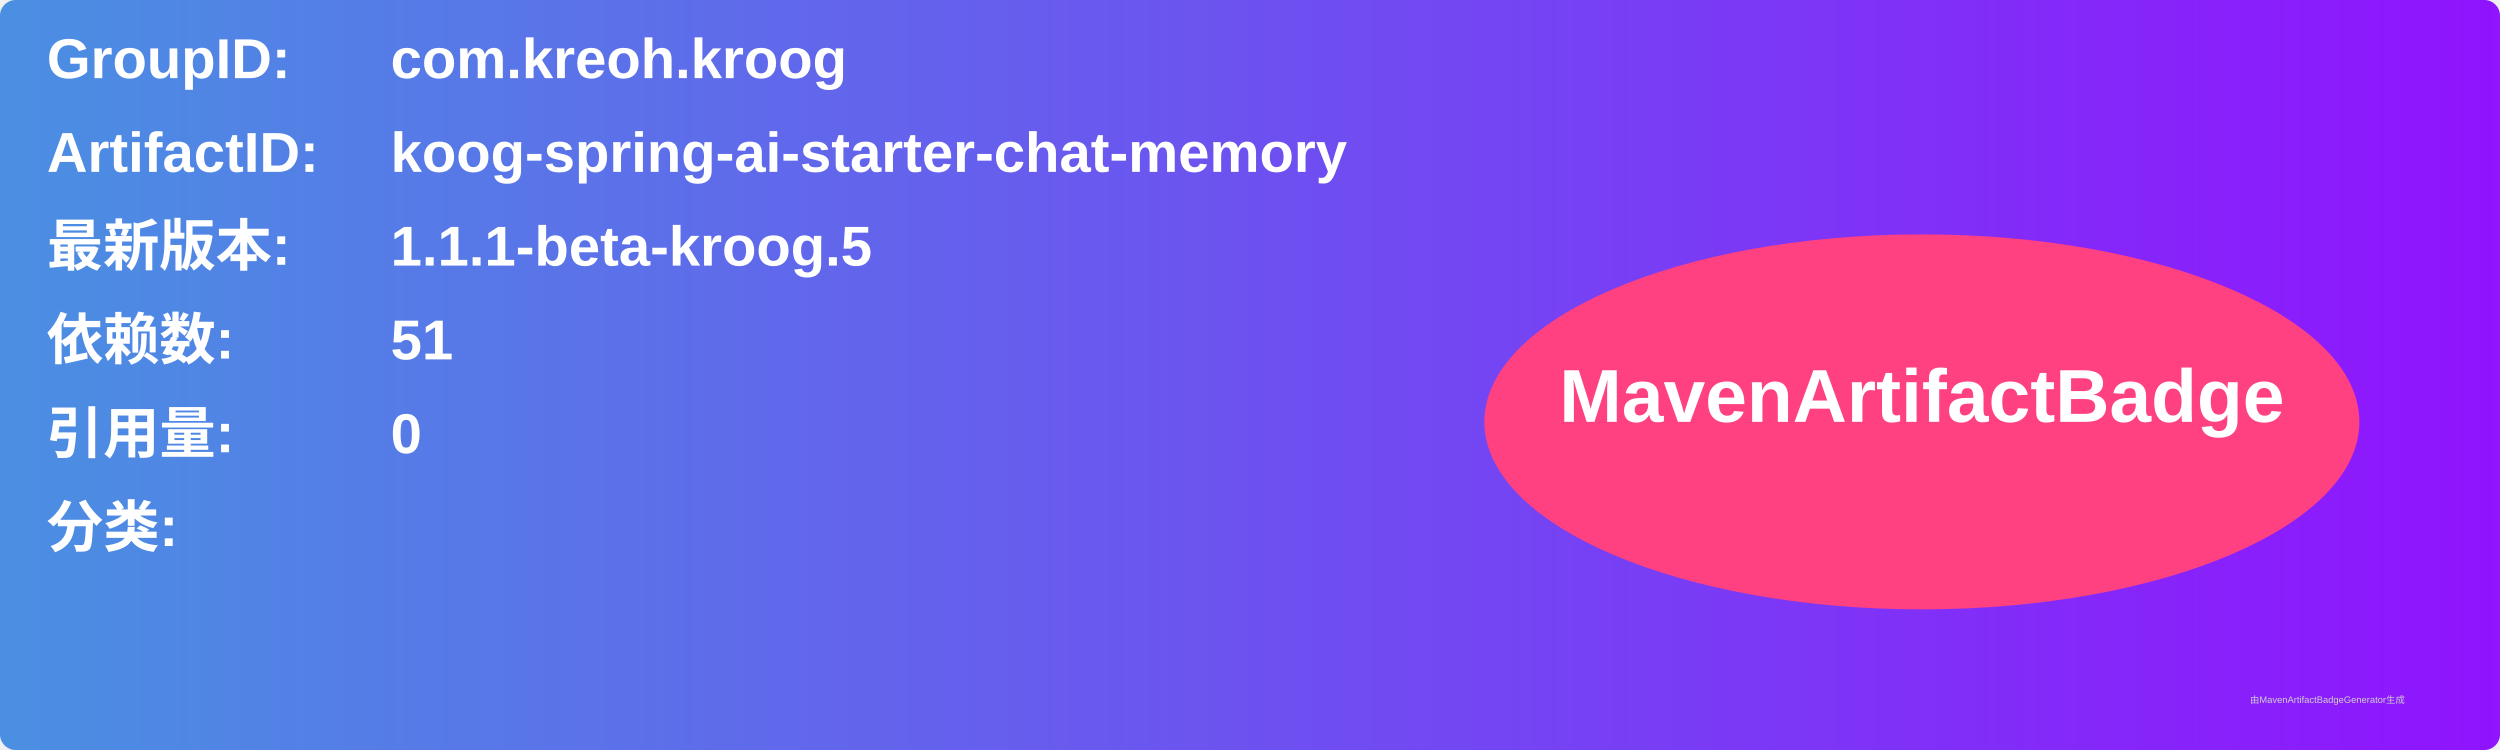
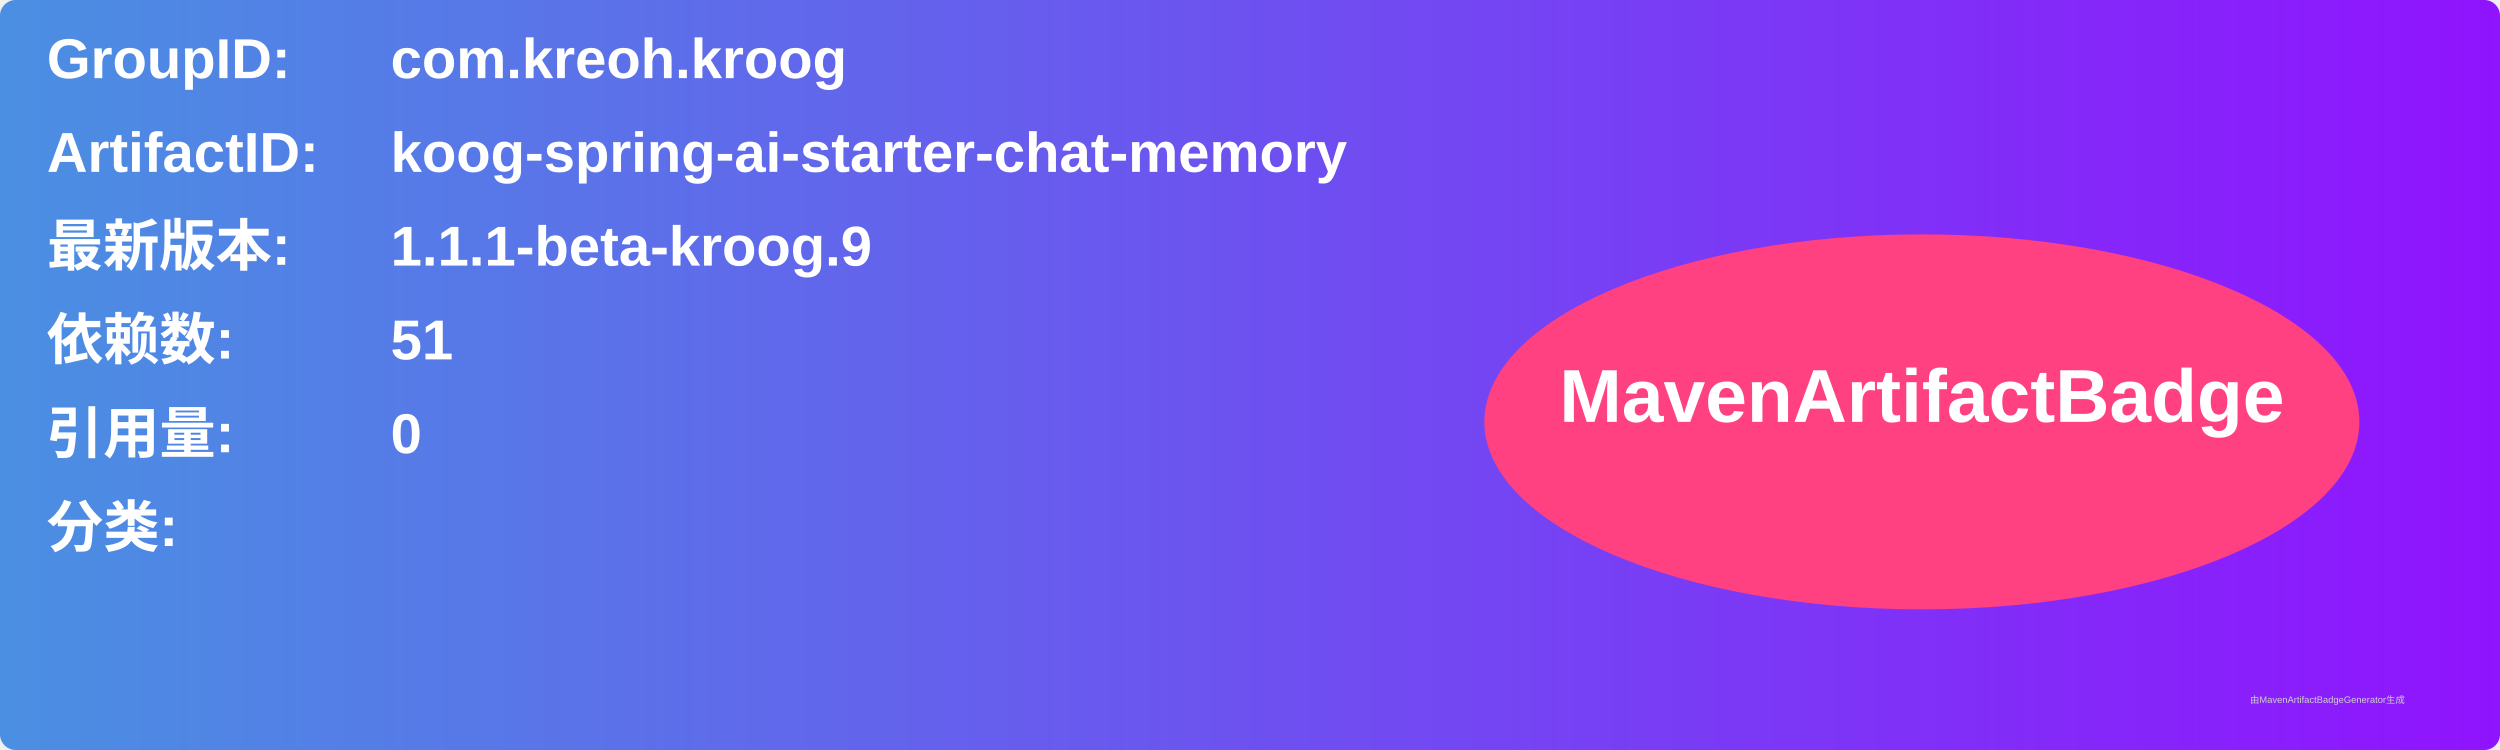
<svg xmlns="http://www.w3.org/2000/svg" width="800" height="240" viewBox="0 0 800 240">
  <linearGradient id="grad" x1="0%" y1="0%" x2="100%" y2="0%">
    <stop offset="0%" stop-color="#4a90e2" />
    <stop offset="100%" stop-color="#9013fe" />
  </linearGradient>
  <rect width="100%" height="100%" rx="5" ry="5" fill="url(#grad)" />
  <g transform="translate(15, 15)">
    <text x="0" y="10" font-family="Arial" font-size="18" fill="white" font-weight="bold" width="260">GroupID:</text>
    <text x="110" y="10" font-family="Arial" font-size="18" fill="white" font-weight="bold" width="460">com.kreoh.kroog</text>
    <text x="0" y="40" font-family="Arial" font-size="18" fill="white" font-weight="bold" width="260">ArtifactID:</text>
    <text x="110" y="40" font-family="Arial" font-size="18" fill="white" font-weight="bold" width="460">koog-spring-ai-starter-chat-memory</text>
    <text x="0" y="70" font-family="Arial" font-size="18" fill="white" font-weight="bold">最新版本:</text>
    <text x="110" y="70" font-family="Arial" font-size="18" fill="white" font-weight="bold">
-       <tspan font-weight="bold">1.1.1-beta-kroog.5</tspan>
+       <tspan font-weight="bold">1.1.1-beta-kroog.9</tspan>
    </text>
    <text x="0" y="100" font-family="Arial" font-size="18" fill="white" font-weight="bold">依赖数: </text>
    <text x="110" y="100" font-family="Arial" font-size="18" fill="white">
      <tspan font-weight="bold">51</tspan>
    </text>
    <text x="0" y="130" font-family="Arial" font-size="18" fill="white" font-weight="bold">引用量: </text>
    <text x="110" y="130" font-family="Arial" font-size="18" fill="white">
      <tspan font-weight="bold">0</tspan>
    </text>
    <text x="0" y="160" font-family="Arial" font-size="18" fill="white" font-weight="bold">分类:</text>
    <text x="10" y="190" font-family="Arial" font-size="10" fill="white">
      <tspan font-weight="bold" />
    </text>
    <ellipse cx="600" cy="120" rx="140" ry="60" fill="#ff4081" />
    <text x="600" y="120" text-anchor="middle" font-family="Arial" font-size="24" fill="white" font-weight="bold">MavenArtifactBadge</text>
  </g>
  <text x="720" y="225" font-family="Arial" font-size="3" fill="#d0d0d0">由MavenArtifactBadgeGenerator生成</text>
</svg>
